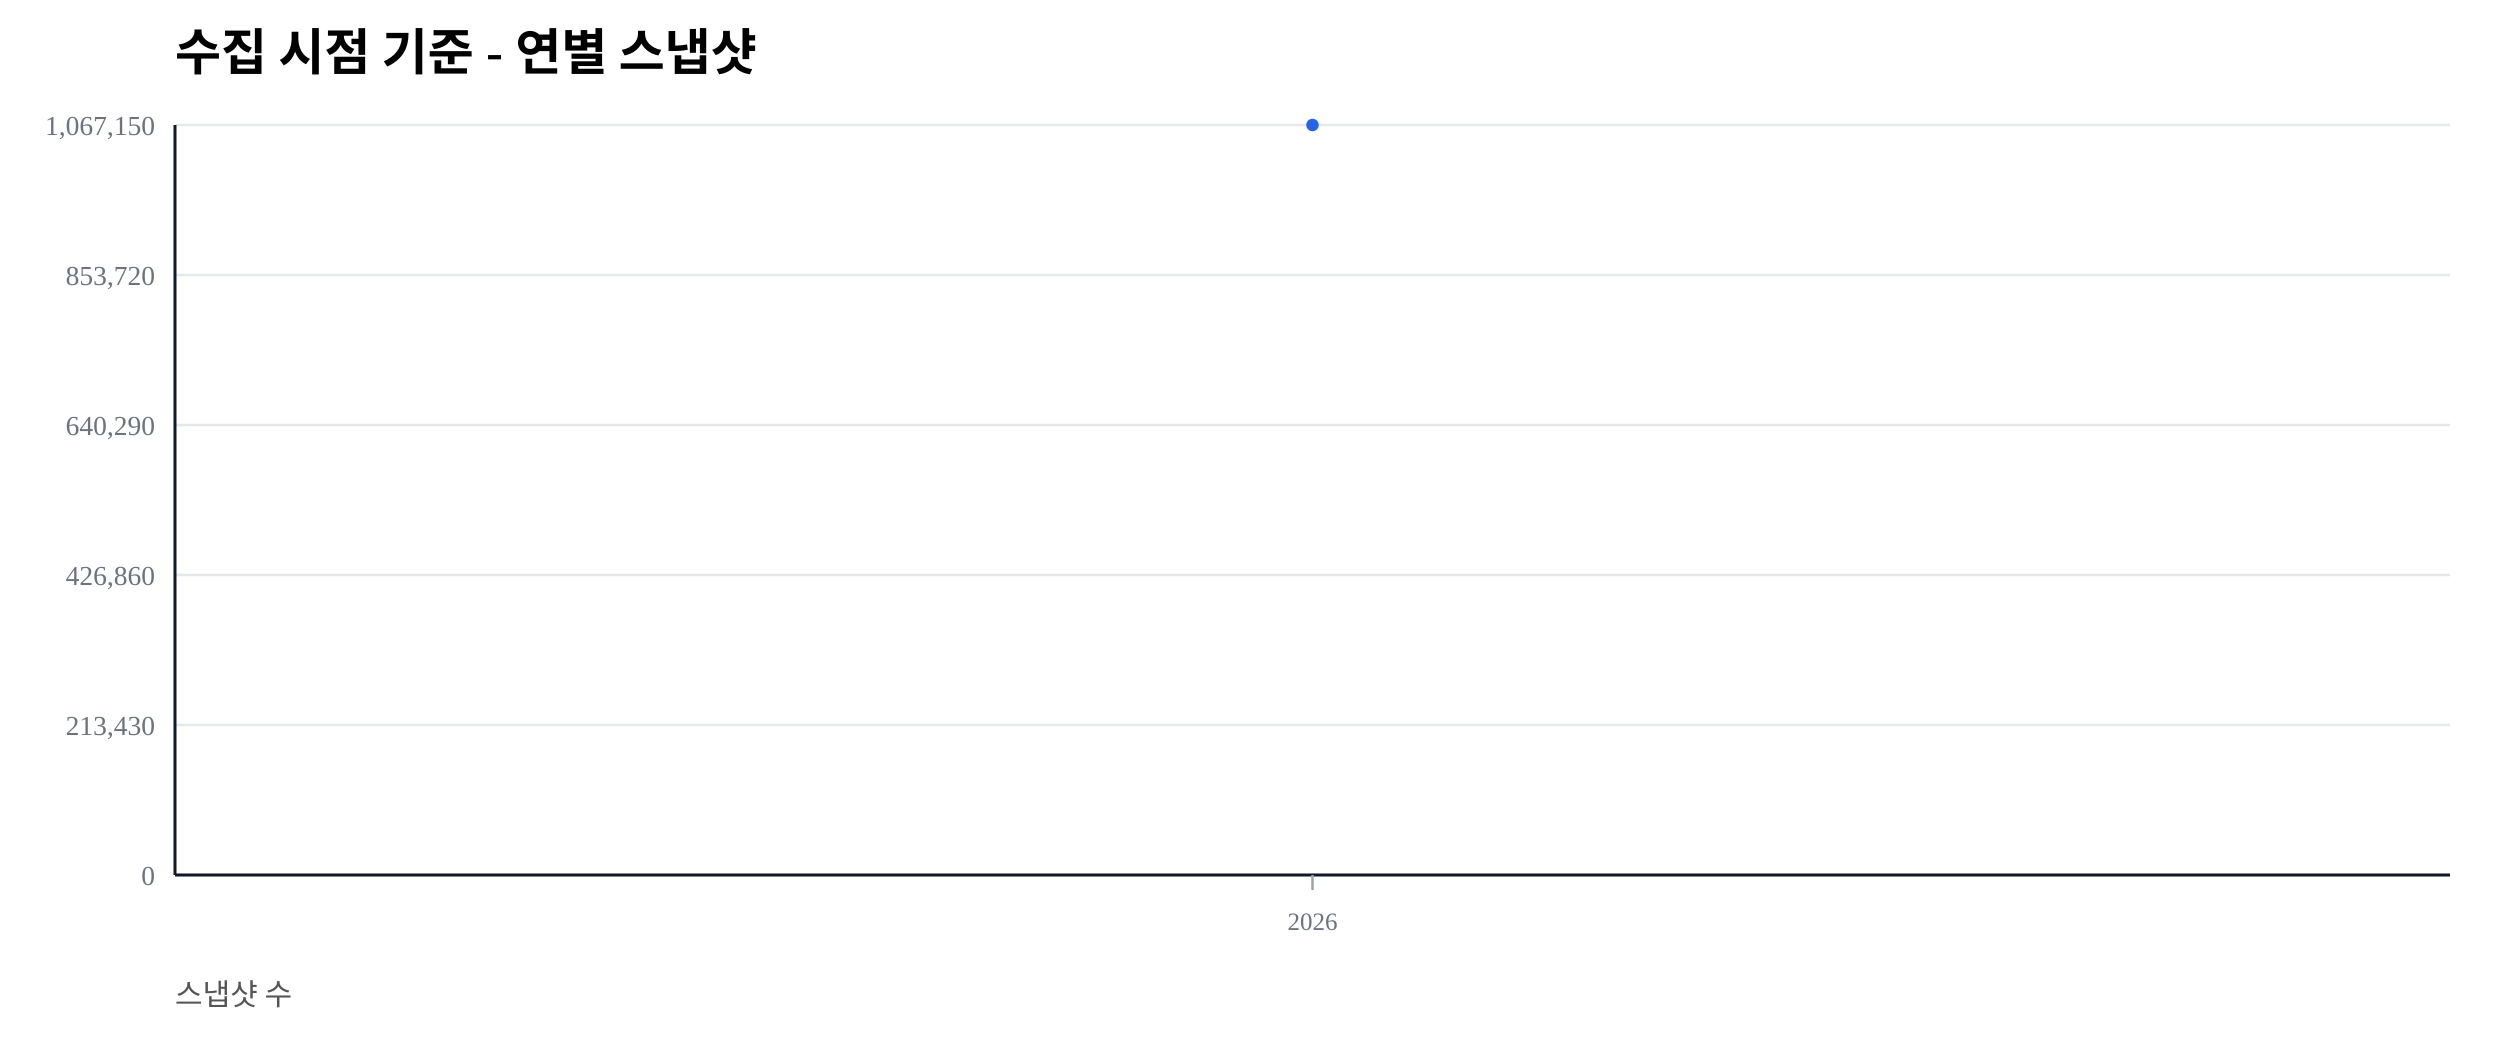
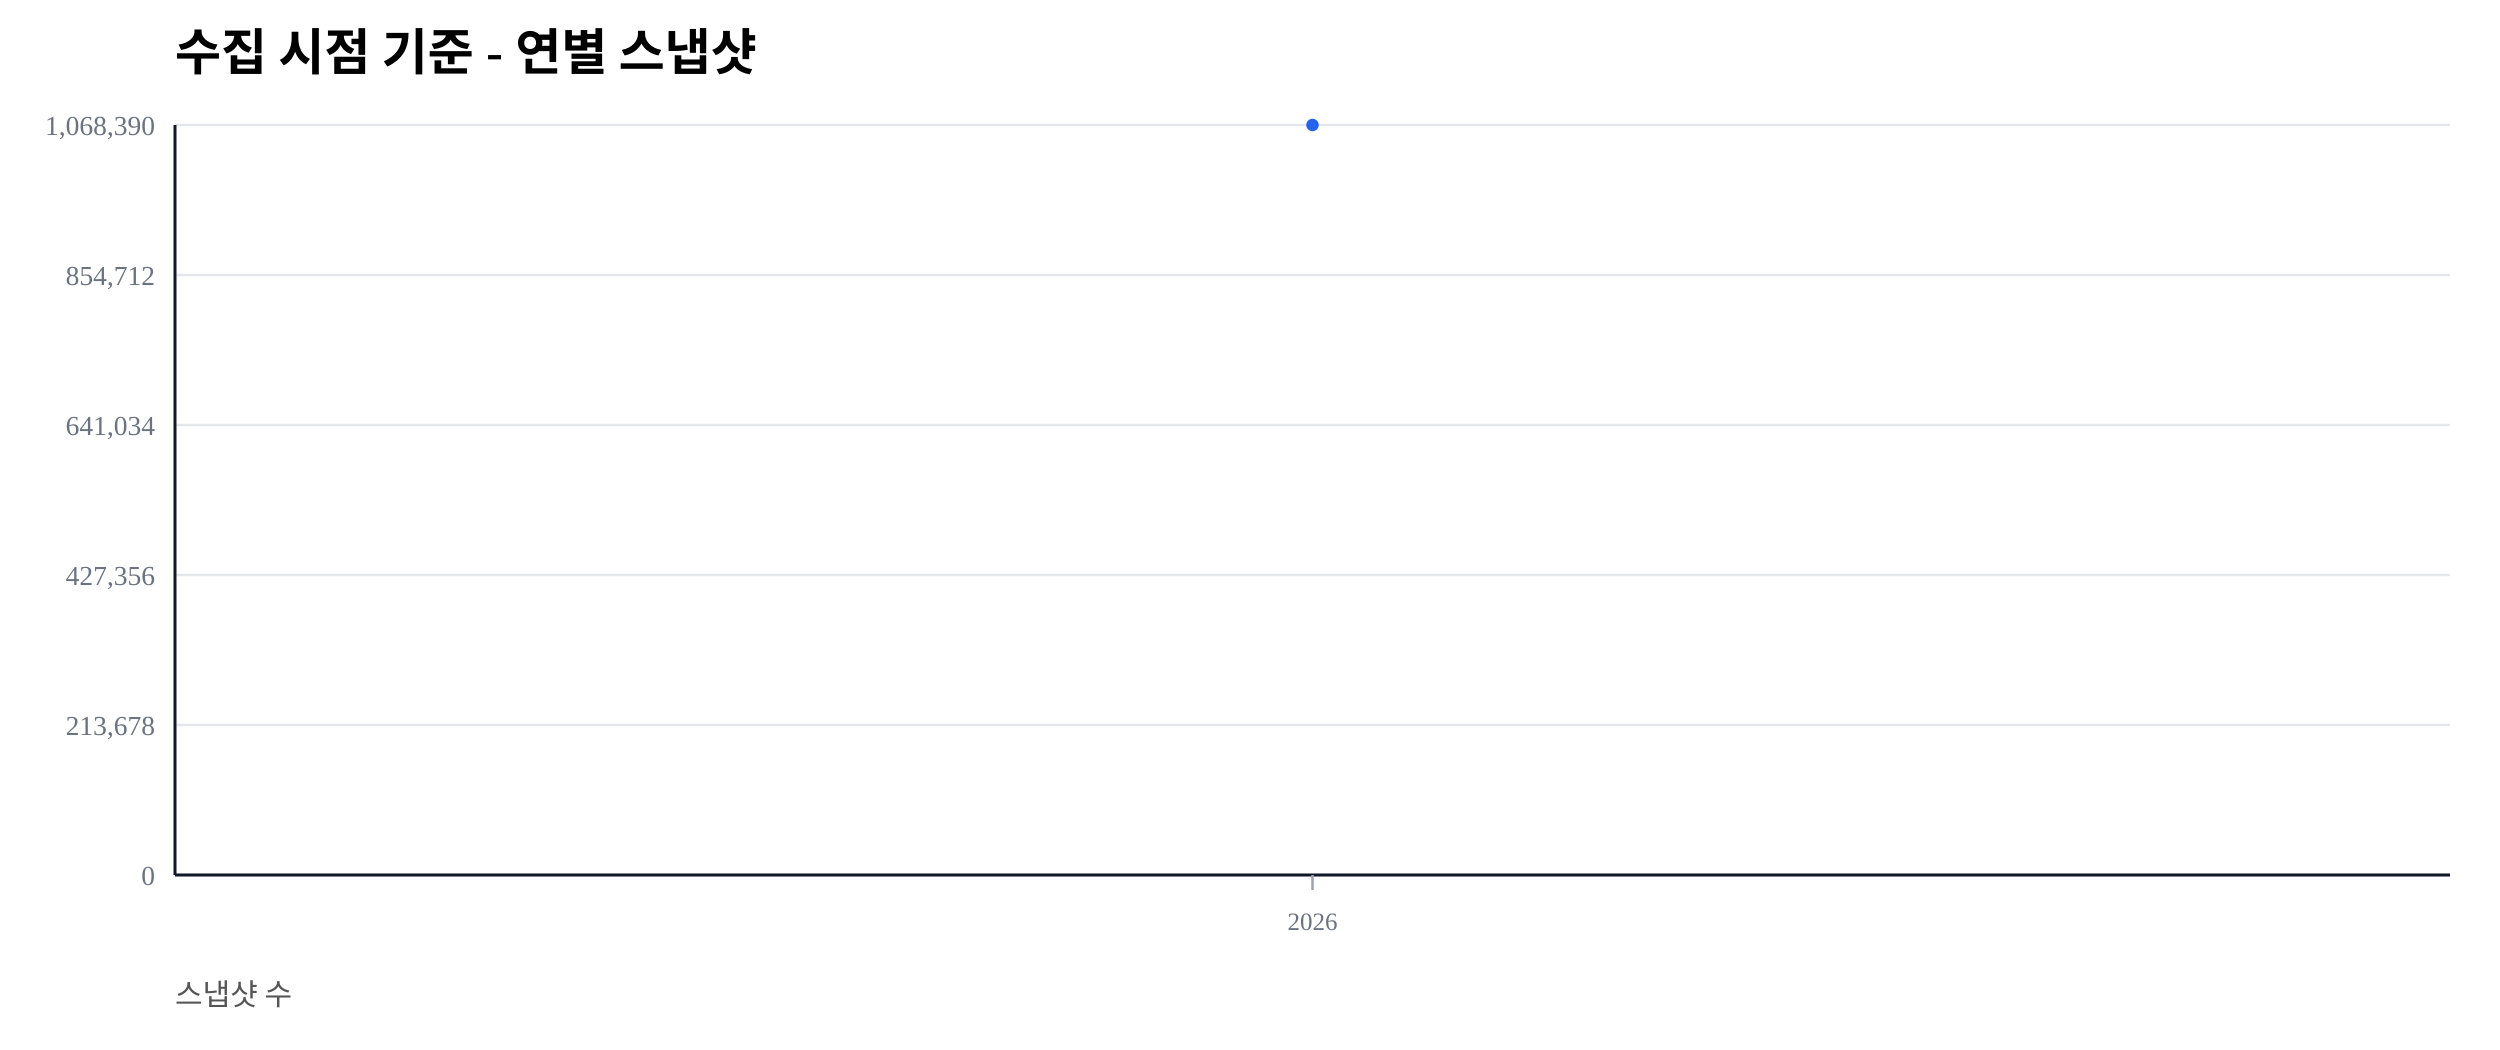
<svg xmlns="http://www.w3.org/2000/svg" width="1000" height="420" viewBox="0 0 1000 420">
  <rect width="100%" height="100%" fill="#ffffff" />
  <text x="70" y="28" font-size="20" font-weight="600">수집 시점 기준 - 연별 스냅샷</text>
  <text x="70" y="402" font-size="12" fill="#555">스냅샷 수</text>
  <line x1="70" y1="350.00" x2="980" y2="350.00" stroke="#e5e7eb" stroke-width="1" />
  <text x="62" y="354.00" font-size="11" fill="#6b7280" text-anchor="end">0</text>
  <line x1="70" y1="290.00" x2="980" y2="290.00" stroke="#e5e7eb" stroke-width="1" />
-   <text x="62" y="294.00" font-size="11" fill="#6b7280" text-anchor="end">213,430</text>
+   <text x="62" y="294.00" font-size="11" fill="#6b7280" text-anchor="end">213,678</text>
  <line x1="70" y1="230.00" x2="980" y2="230.00" stroke="#e5e7eb" stroke-width="1" />
-   <text x="62" y="234.00" font-size="11" fill="#6b7280" text-anchor="end">426,860</text>
+   <text x="62" y="234.00" font-size="11" fill="#6b7280" text-anchor="end">427,356</text>
  <line x1="70" y1="170.00" x2="980" y2="170.00" stroke="#e5e7eb" stroke-width="1" />
-   <text x="62" y="174.00" font-size="11" fill="#6b7280" text-anchor="end">640,290</text>
+   <text x="62" y="174.00" font-size="11" fill="#6b7280" text-anchor="end">641,034</text>
  <line x1="70" y1="110.00" x2="980" y2="110.00" stroke="#e5e7eb" stroke-width="1" />
-   <text x="62" y="114.00" font-size="11" fill="#6b7280" text-anchor="end">853,720</text>
+   <text x="62" y="114.00" font-size="11" fill="#6b7280" text-anchor="end">854,712</text>
  <line x1="70" y1="50.00" x2="980" y2="50.00" stroke="#e5e7eb" stroke-width="1" />
-   <text x="62" y="54.00" font-size="11" fill="#6b7280" text-anchor="end">1,067,150</text>
+   <text x="62" y="54.00" font-size="11" fill="#6b7280" text-anchor="end">1,068,390</text>
  <line x1="70" y1="350" x2="980" y2="350" stroke="#111827" stroke-width="1.2" />
  <line x1="70" y1="50" x2="70" y2="350" stroke="#111827" stroke-width="1.2" />
  <line x1="525.00" y1="350" x2="525.00" y2="356" stroke="#9ca3af" stroke-width="1" />
  <text x="525.00" y="372" font-size="10" fill="#6b7280" text-anchor="middle">2026</text>
  <polyline fill="none" stroke="#2563eb" stroke-width="2.5" points="525.00,50.00" />
  <circle cx="525.00" cy="50.00" r="2.5" fill="#2563eb" />
</svg>
